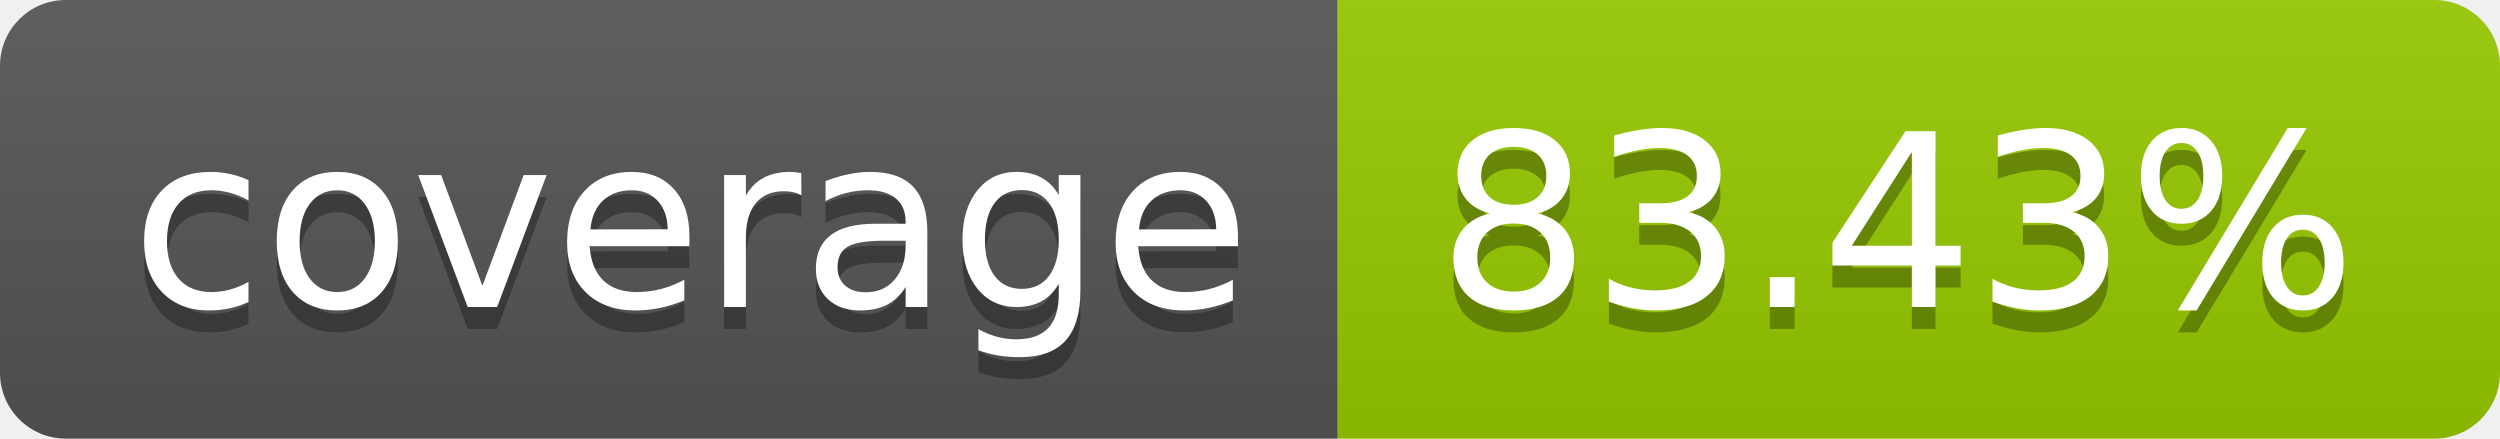
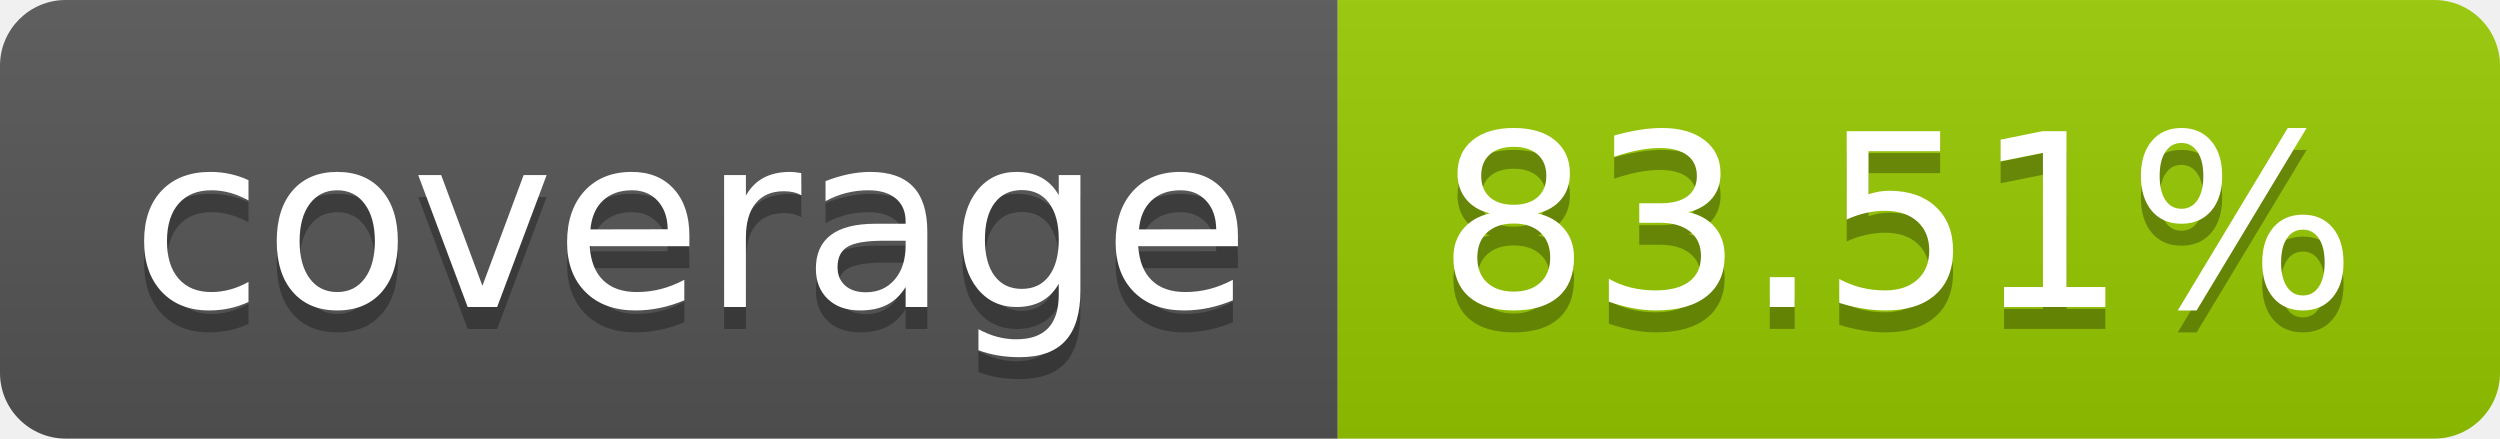
- <svg xmlns="http://www.w3.org/2000/svg" width="114" height="20" role="img" aria-label="coverage: 83.43%">
+ <svg xmlns="http://www.w3.org/2000/svg" width="114" height="20" role="img" aria-label="coverage: 83.51%">
  <linearGradient id="s" x2="0" y2="100%">
    <stop offset="0" stop-color="#bbb" stop-opacity=".1" />
    <stop offset="1" stop-opacity=".1" />
  </linearGradient>
  <clipPath id="r">
    <rect width="114" height="20" rx="3" fill="#fff" />
  </clipPath>
  <g clip-path="url(#r)">
    <rect width="61" height="20" fill="#555" />
    <rect x="61" width="53" height="20" fill="#97ca00" />
    <rect width="114" height="20" fill="url(#s)" />
  </g>
  <g fill="#fff" text-anchor="middle" font-family="Verdana,Geneva,DejaVu Sans,sans-serif" text-rendering="geometricPrecision" font-size="110">
    <text aria-hidden="true" x="315" y="150" fill="#010101" fill-opacity=".3" transform="scale(.1)" textLength="510">coverage</text>
    <text x="315" y="140" transform="scale(.1)" fill="#fff" textLength="510">coverage</text>
-     <text aria-hidden="true" x="865" y="150" fill="#010101" fill-opacity=".3" transform="scale(.1)" textLength="430">83.43%</text>
-     <text x="865" y="140" transform="scale(.1)" fill="#fff" textLength="430">83.43%</text>
+     <text aria-hidden="true" x="865" y="150" fill="#010101" fill-opacity=".3" transform="scale(.1)" textLength="430">83.51%</text>
+     <text x="865" y="140" transform="scale(.1)" fill="#fff" textLength="430">83.51%</text>
  </g>
</svg>
